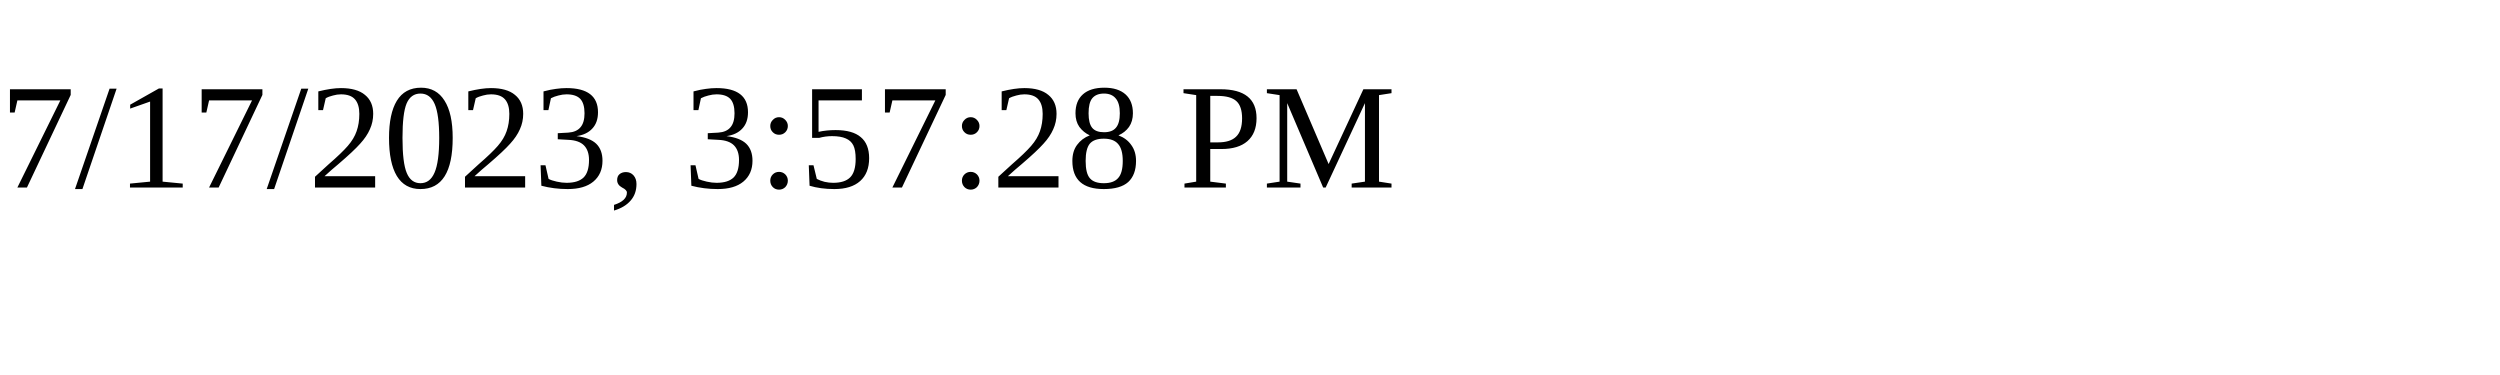
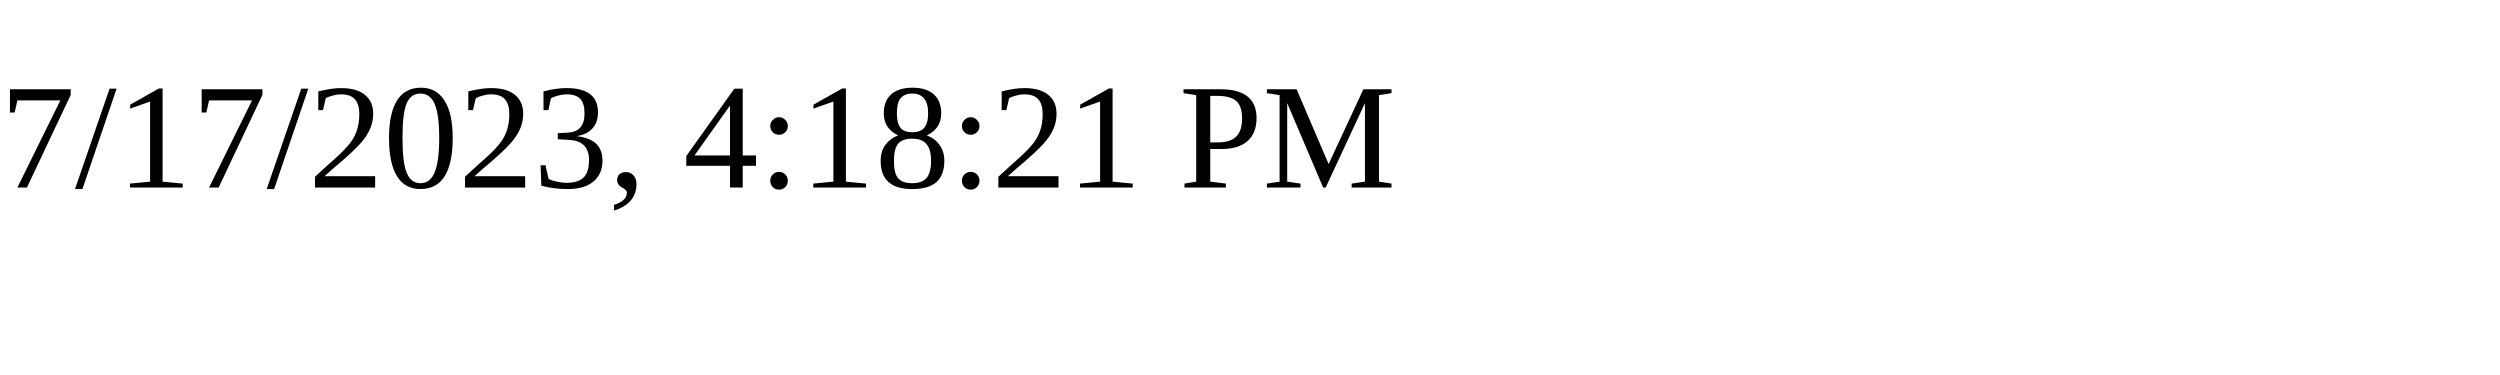
<svg xmlns="http://www.w3.org/2000/svg" height="30" width="200">
-   <text x="0" y="15">7/17/2023, 3:57:28 PM</text>
+   <text x="0" y="15">7/17/2023, 4:18:21 PM</text>
</svg>
